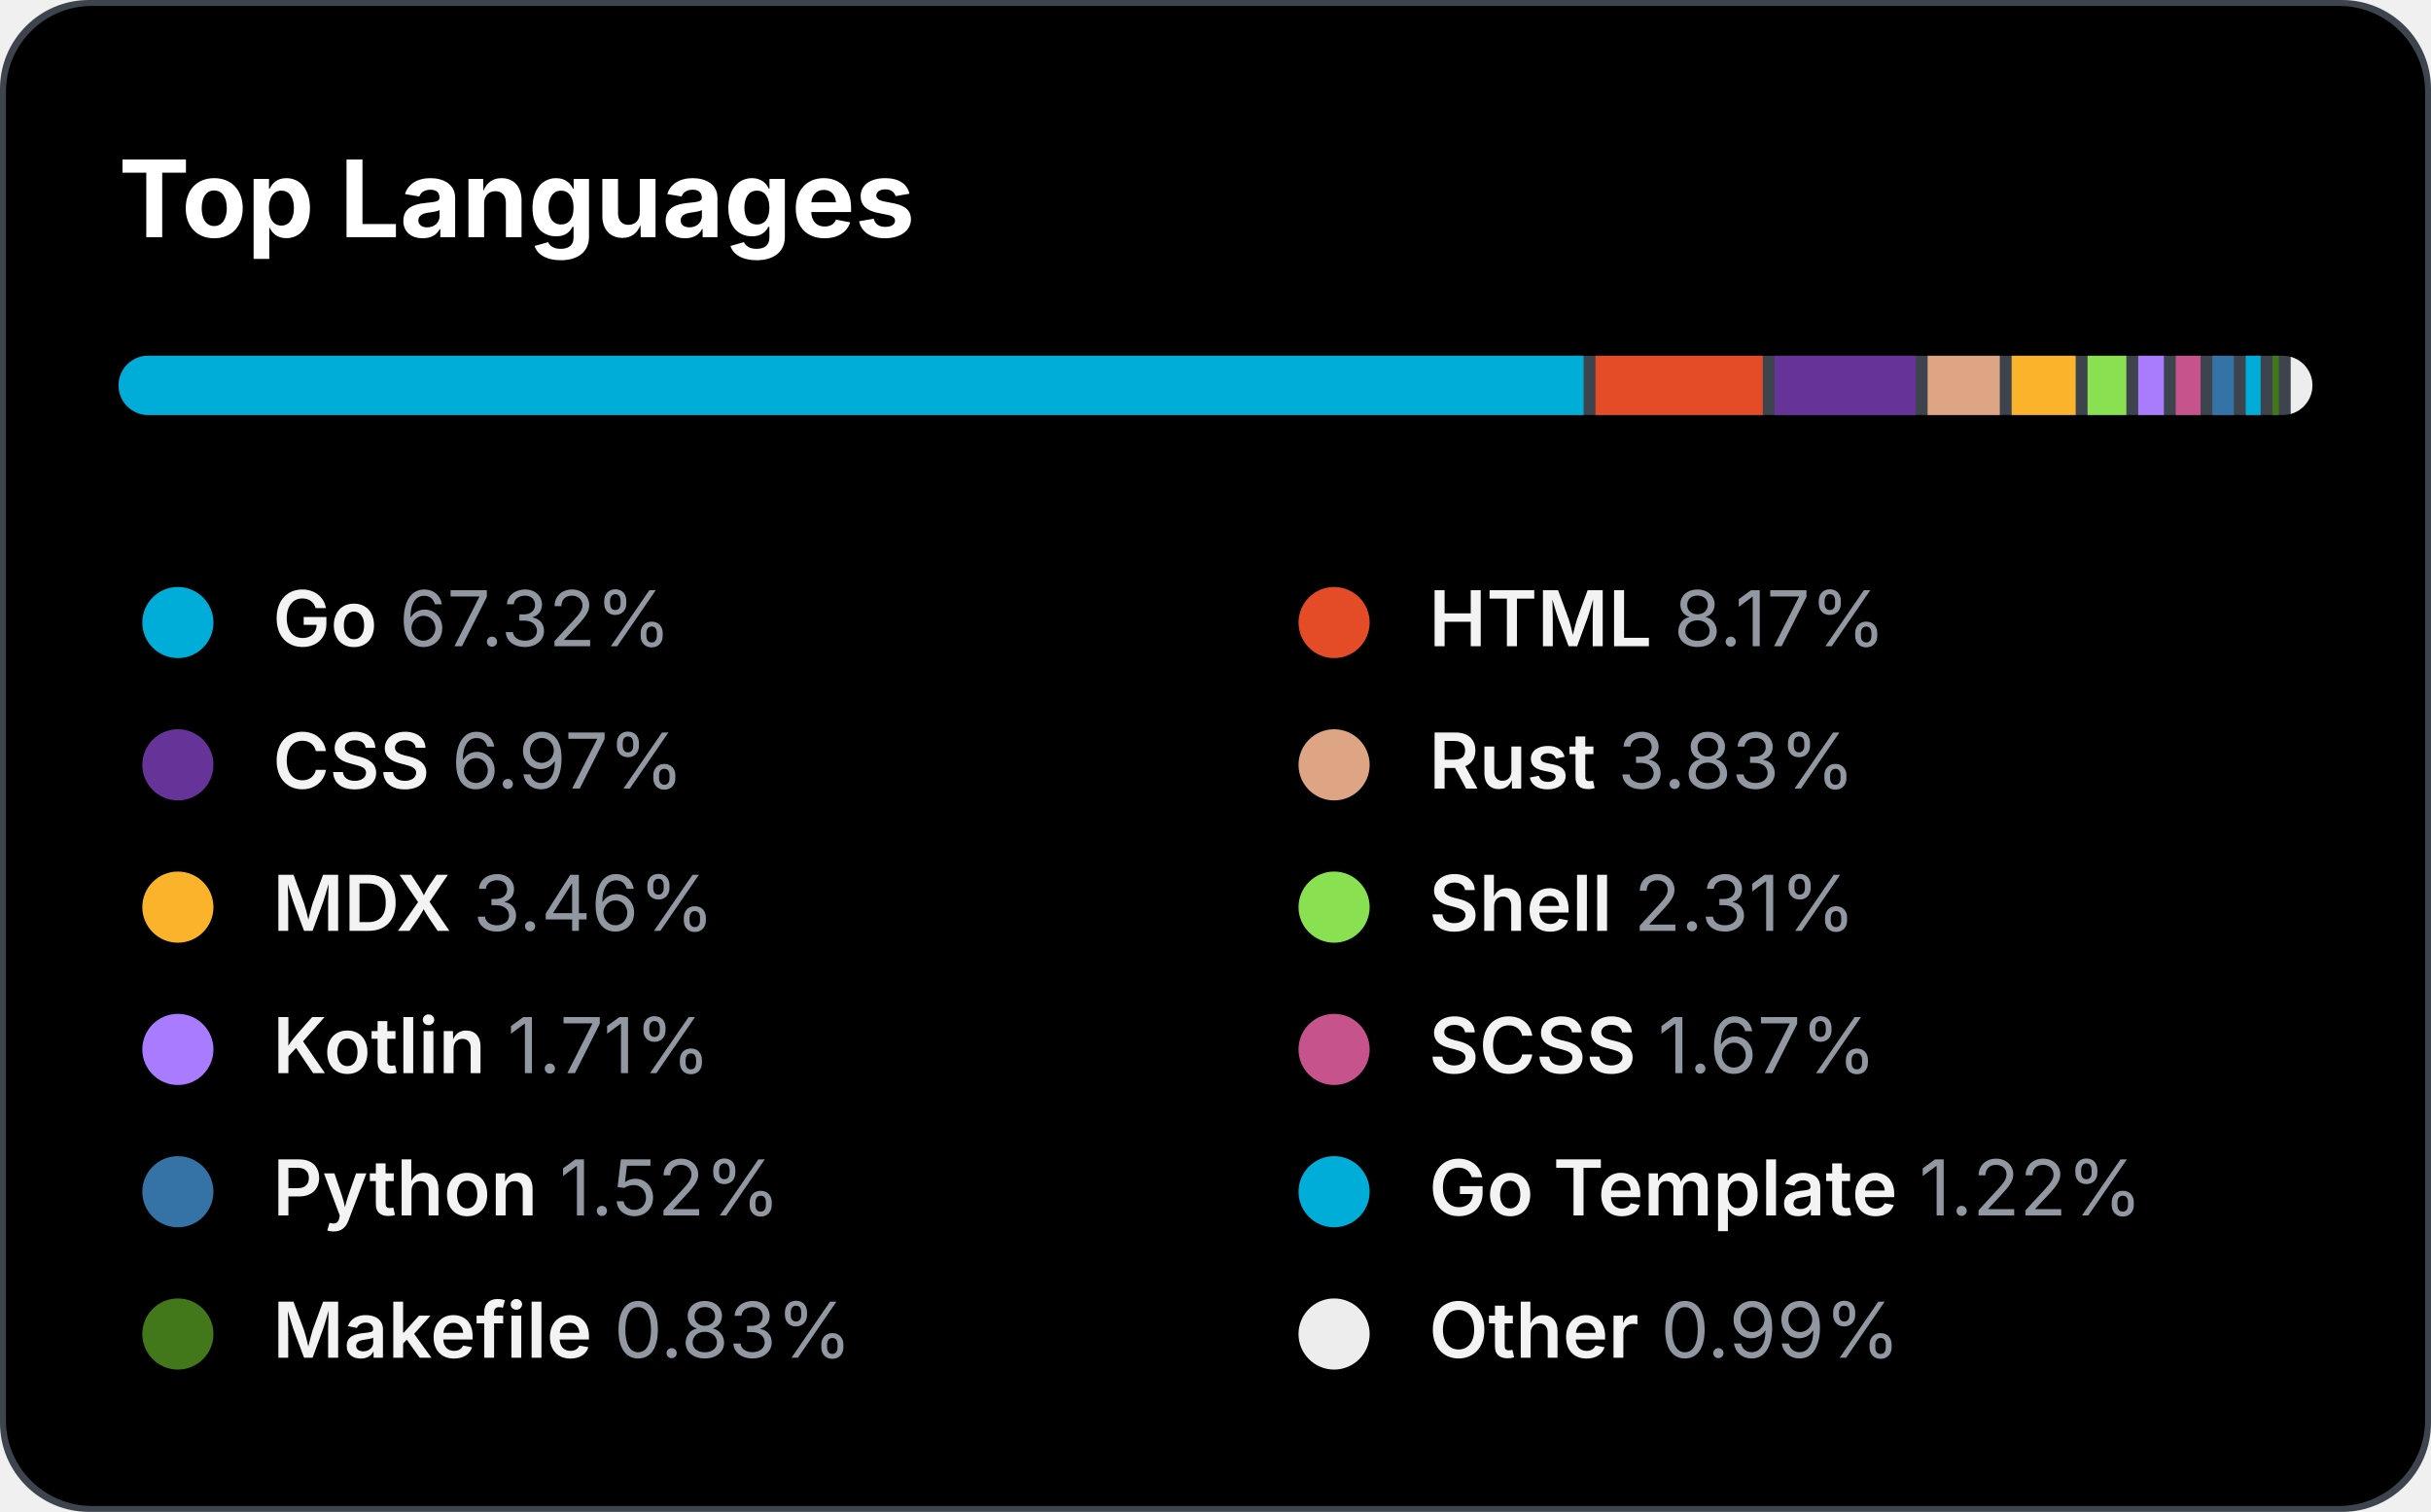
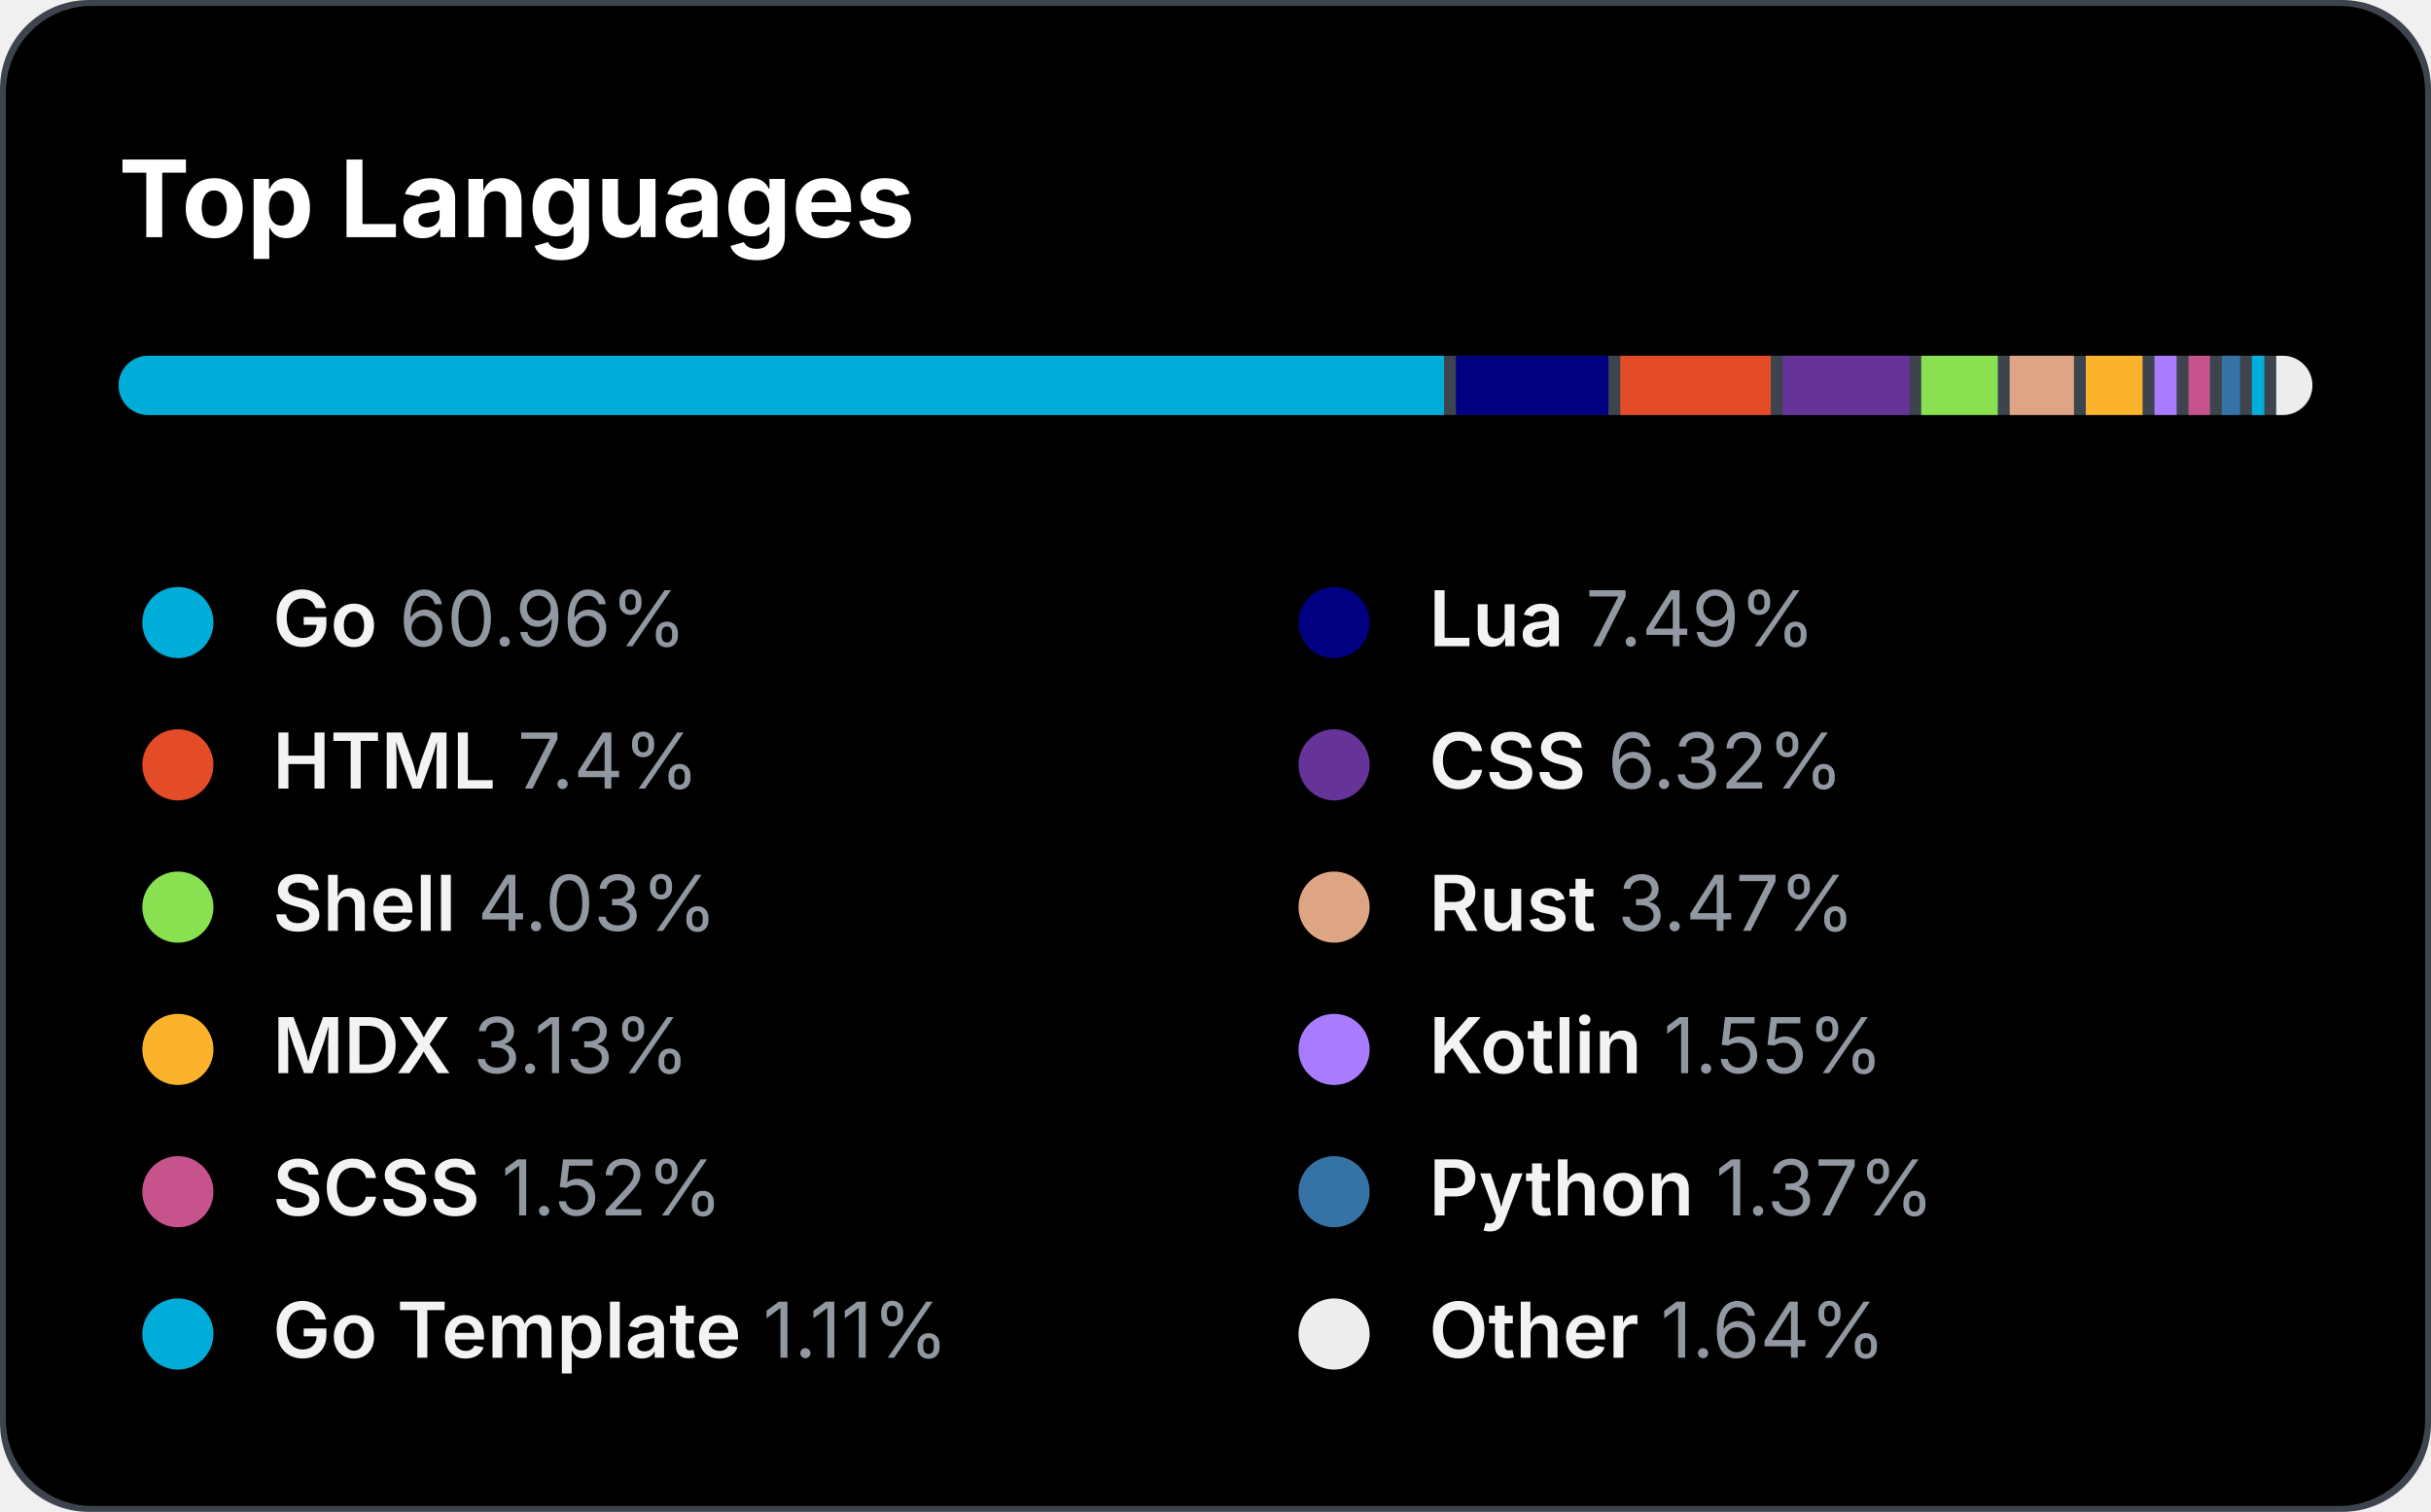
<svg xmlns="http://www.w3.org/2000/svg" version="1.1" width="410" height="255">
  <style>
 text { color: #9198a1; }
 tspan { fill: #f3f3f3; font-weight: 600 }
@keyframes slideIn { from { width: 0; } to { width: 660; } }#bar_back { animation: slideIn 1.7s ease-in forwards;}
</style>
  <rect id="border" x="0" y="0" width="410" height="255" fill="#3D444D" rx="15" ry="15" />
  <rect id="bg" x="1" y="1" width="408" height="253" rx="14.5" ry="14.5" />
  <text id="title" x="20" y="40" font-size="18" font-weight="bold" fill="#fff" font-family="system-ui, -apple-system, sans-serif">Top Languages</text>
  <defs>
    <clipPath id="roundedClip">
      <rect id="bar_back" x="20" y="60" width="370" height="10" rx="5" ry="5">
     	</rect>
    </clipPath>
  </defs>
  <rect width="370" height="10" x="20" y="60" rx="5" ry="5" fill="#3D444D" />
  <g clip-path="url(#roundedClip)">
-     <rect x="20" y="60" width="247.084" height="10" fill="#00ADD8"> </rect>
-     <rect x="269.084" y="60" width="28.229" height="10" fill="#e34c26"> </rect>
-     <rect x="299.313" y="60" width="23.789" height="10" fill="#663399"> </rect>
-     <rect x="325.102" y="60" width="12.171" height="10" fill="#dea584"> </rect>
-     <rect x="339.273" y="60" width="10.802" height="10" fill="#fcb32c"> </rect>
-     <rect x="352.075" y="60" width="6.547" height="10" fill="#89e051"> </rect>
-     <rect x="360.622" y="60" width="4.327" height="10" fill="#A97BFF"> </rect>
-     <rect x="366.949" y="60" width="4.179" height="10" fill="#c6538c"> </rect>
-     <rect x="373.128" y="60" width="3.624" height="10" fill="#3572A5"> </rect>
-     <rect x="378.752" y="60" width="2.514" height="10" fill="#00ADD8"> </rect>
-     <rect x="383.266" y="60" width="1.071" height="10" fill="#427819"> </rect>
-     <rect x="386.337" y="60" width="3.663" height="10" fill="#ededed"> </rect>
+     <rect x="20" y="60" width="223.552" height="10" fill="#00ADD8"> </rect>
+     <rect x="245.552" y="60" width="25.713" height="10" fill="#000080"> </rect>
+     <rect x="273.265" y="60" width="25.38" height="10" fill="#e34c26"> </rect>
+     <rect x="300.645" y="60" width="21.384" height="10" fill="#663399"> </rect>
+     <rect x="324.029" y="60" width="12.911" height="10" fill="#89e051"> </rect>
+     <rect x="338.94" y="60" width="10.839" height="10" fill="#dea584"> </rect>
+     <rect x="351.779" y="60" width="9.581" height="10" fill="#fcb32c"> </rect>
+     <rect x="363.36" y="60" width="3.735" height="10" fill="#A97BFF"> </rect>
+     <rect x="369.095" y="60" width="3.624" height="10" fill="#c6538c"> </rect>
+     <rect x="374.719" y="60" width="3.069" height="10" fill="#3572A5"> </rect>
+     <rect x="379.788" y="60" width="2.107" height="10" fill="#00ADD8"> </rect>
+     <rect x="383.895" y="60" width="6.105" height="10" fill="#ededed"> </rect>
  </g>
  <circle cx="30" cy="105" r="6" fill="#00ADD8" />
  <text x="46" y="109" font-size="13" font-family="system-ui, -apple-system, sans-serif" fill="currentColor">
-     <tspan>Go</tspan> 67.32%</text>
-   <circle cx="225" cy="105" r="6" fill="#e34c26" />
+     <tspan>Go</tspan> 60.96%</text>
+   <circle cx="225" cy="105" r="6" fill="#000080" />
  <text x="241" y="109" font-size="13" font-family="system-ui, -apple-system, sans-serif" fill="currentColor">
-     <tspan>HTML</tspan> 8.17%</text>
-   <circle cx="30" cy="129" r="6" fill="#663399" />
+     <tspan>Lua</tspan> 7.49%</text>
+   <circle cx="30" cy="129" r="6" fill="#e34c26" />
  <text x="46" y="133" font-size="13" font-family="system-ui, -apple-system, sans-serif" fill="currentColor">
-     <tspan>CSS</tspan> 6.97%</text>
-   <circle cx="225" cy="129" r="6" fill="#dea584" />
+     <tspan>HTML</tspan> 7.4%</text>
+   <circle cx="225" cy="129" r="6" fill="#663399" />
  <text x="241" y="133" font-size="13" font-family="system-ui, -apple-system, sans-serif" fill="currentColor">
-     <tspan>Rust</tspan> 3.83%</text>
-   <circle cx="30" cy="153" r="6" fill="#fcb32c" />
+     <tspan>CSS</tspan> 6.32%</text>
+   <circle cx="30" cy="153" r="6" fill="#89e051" />
  <text x="46" y="157" font-size="13" font-family="system-ui, -apple-system, sans-serif" fill="currentColor">
-     <tspan>MDX</tspan> 3.46%</text>
-   <circle cx="225" cy="153" r="6" fill="#89e051" />
+     <tspan>Shell</tspan> 4.03%</text>
+   <circle cx="225" cy="153" r="6" fill="#dea584" />
  <text x="241" y="157" font-size="13" font-family="system-ui, -apple-system, sans-serif" fill="currentColor">
-     <tspan>Shell</tspan> 2.31%</text>
-   <circle cx="30" cy="177" r="6" fill="#A97BFF" />
+     <tspan>Rust</tspan> 3.47%</text>
+   <circle cx="30" cy="177" r="6" fill="#fcb32c" />
  <text x="46" y="181" font-size="13" font-family="system-ui, -apple-system, sans-serif" fill="currentColor">
-     <tspan>Kotlin</tspan> 1.71%</text>
-   <circle cx="225" cy="177" r="6" fill="#c6538c" />
+     <tspan>MDX</tspan> 3.13%</text>
+   <circle cx="225" cy="177" r="6" fill="#A97BFF" />
  <text x="241" y="181" font-size="13" font-family="system-ui, -apple-system, sans-serif" fill="currentColor">
-     <tspan>SCSS</tspan> 1.67%</text>
-   <circle cx="30" cy="201" r="6" fill="#3572A5" />
+     <tspan>Kotlin</tspan> 1.55%</text>
+   <circle cx="30" cy="201" r="6" fill="#c6538c" />
  <text x="46" y="205" font-size="13" font-family="system-ui, -apple-system, sans-serif" fill="currentColor">
-     <tspan>Python</tspan> 1.52%</text>
-   <circle cx="225" cy="201" r="6" fill="#00ADD8" />
+     <tspan>SCSS</tspan> 1.52%</text>
+   <circle cx="225" cy="201" r="6" fill="#3572A5" />
  <text x="241" y="205" font-size="13" font-family="system-ui, -apple-system, sans-serif" fill="currentColor">
-     <tspan>Go Template</tspan> 1.22%</text>
-   <circle cx="30" cy="225" r="6" fill="#427819" />
+     <tspan>Python</tspan> 1.37%</text>
+   <circle cx="30" cy="225" r="6" fill="#00ADD8" />
  <text x="46" y="229" font-size="13" font-family="system-ui, -apple-system, sans-serif" fill="currentColor">
-     <tspan>Makefile</tspan> 0.83%</text>
+     <tspan>Go Template</tspan> 1.11%</text>
  <circle cx="225" cy="225" r="6" fill="#ededed" />
  <text x="241" y="229" font-size="13" font-family="system-ui, -apple-system, sans-serif" fill="currentColor">
-     <tspan>Other</tspan> 0.99%</text>
+     <tspan>Other</tspan> 1.64%</text>
</svg>
